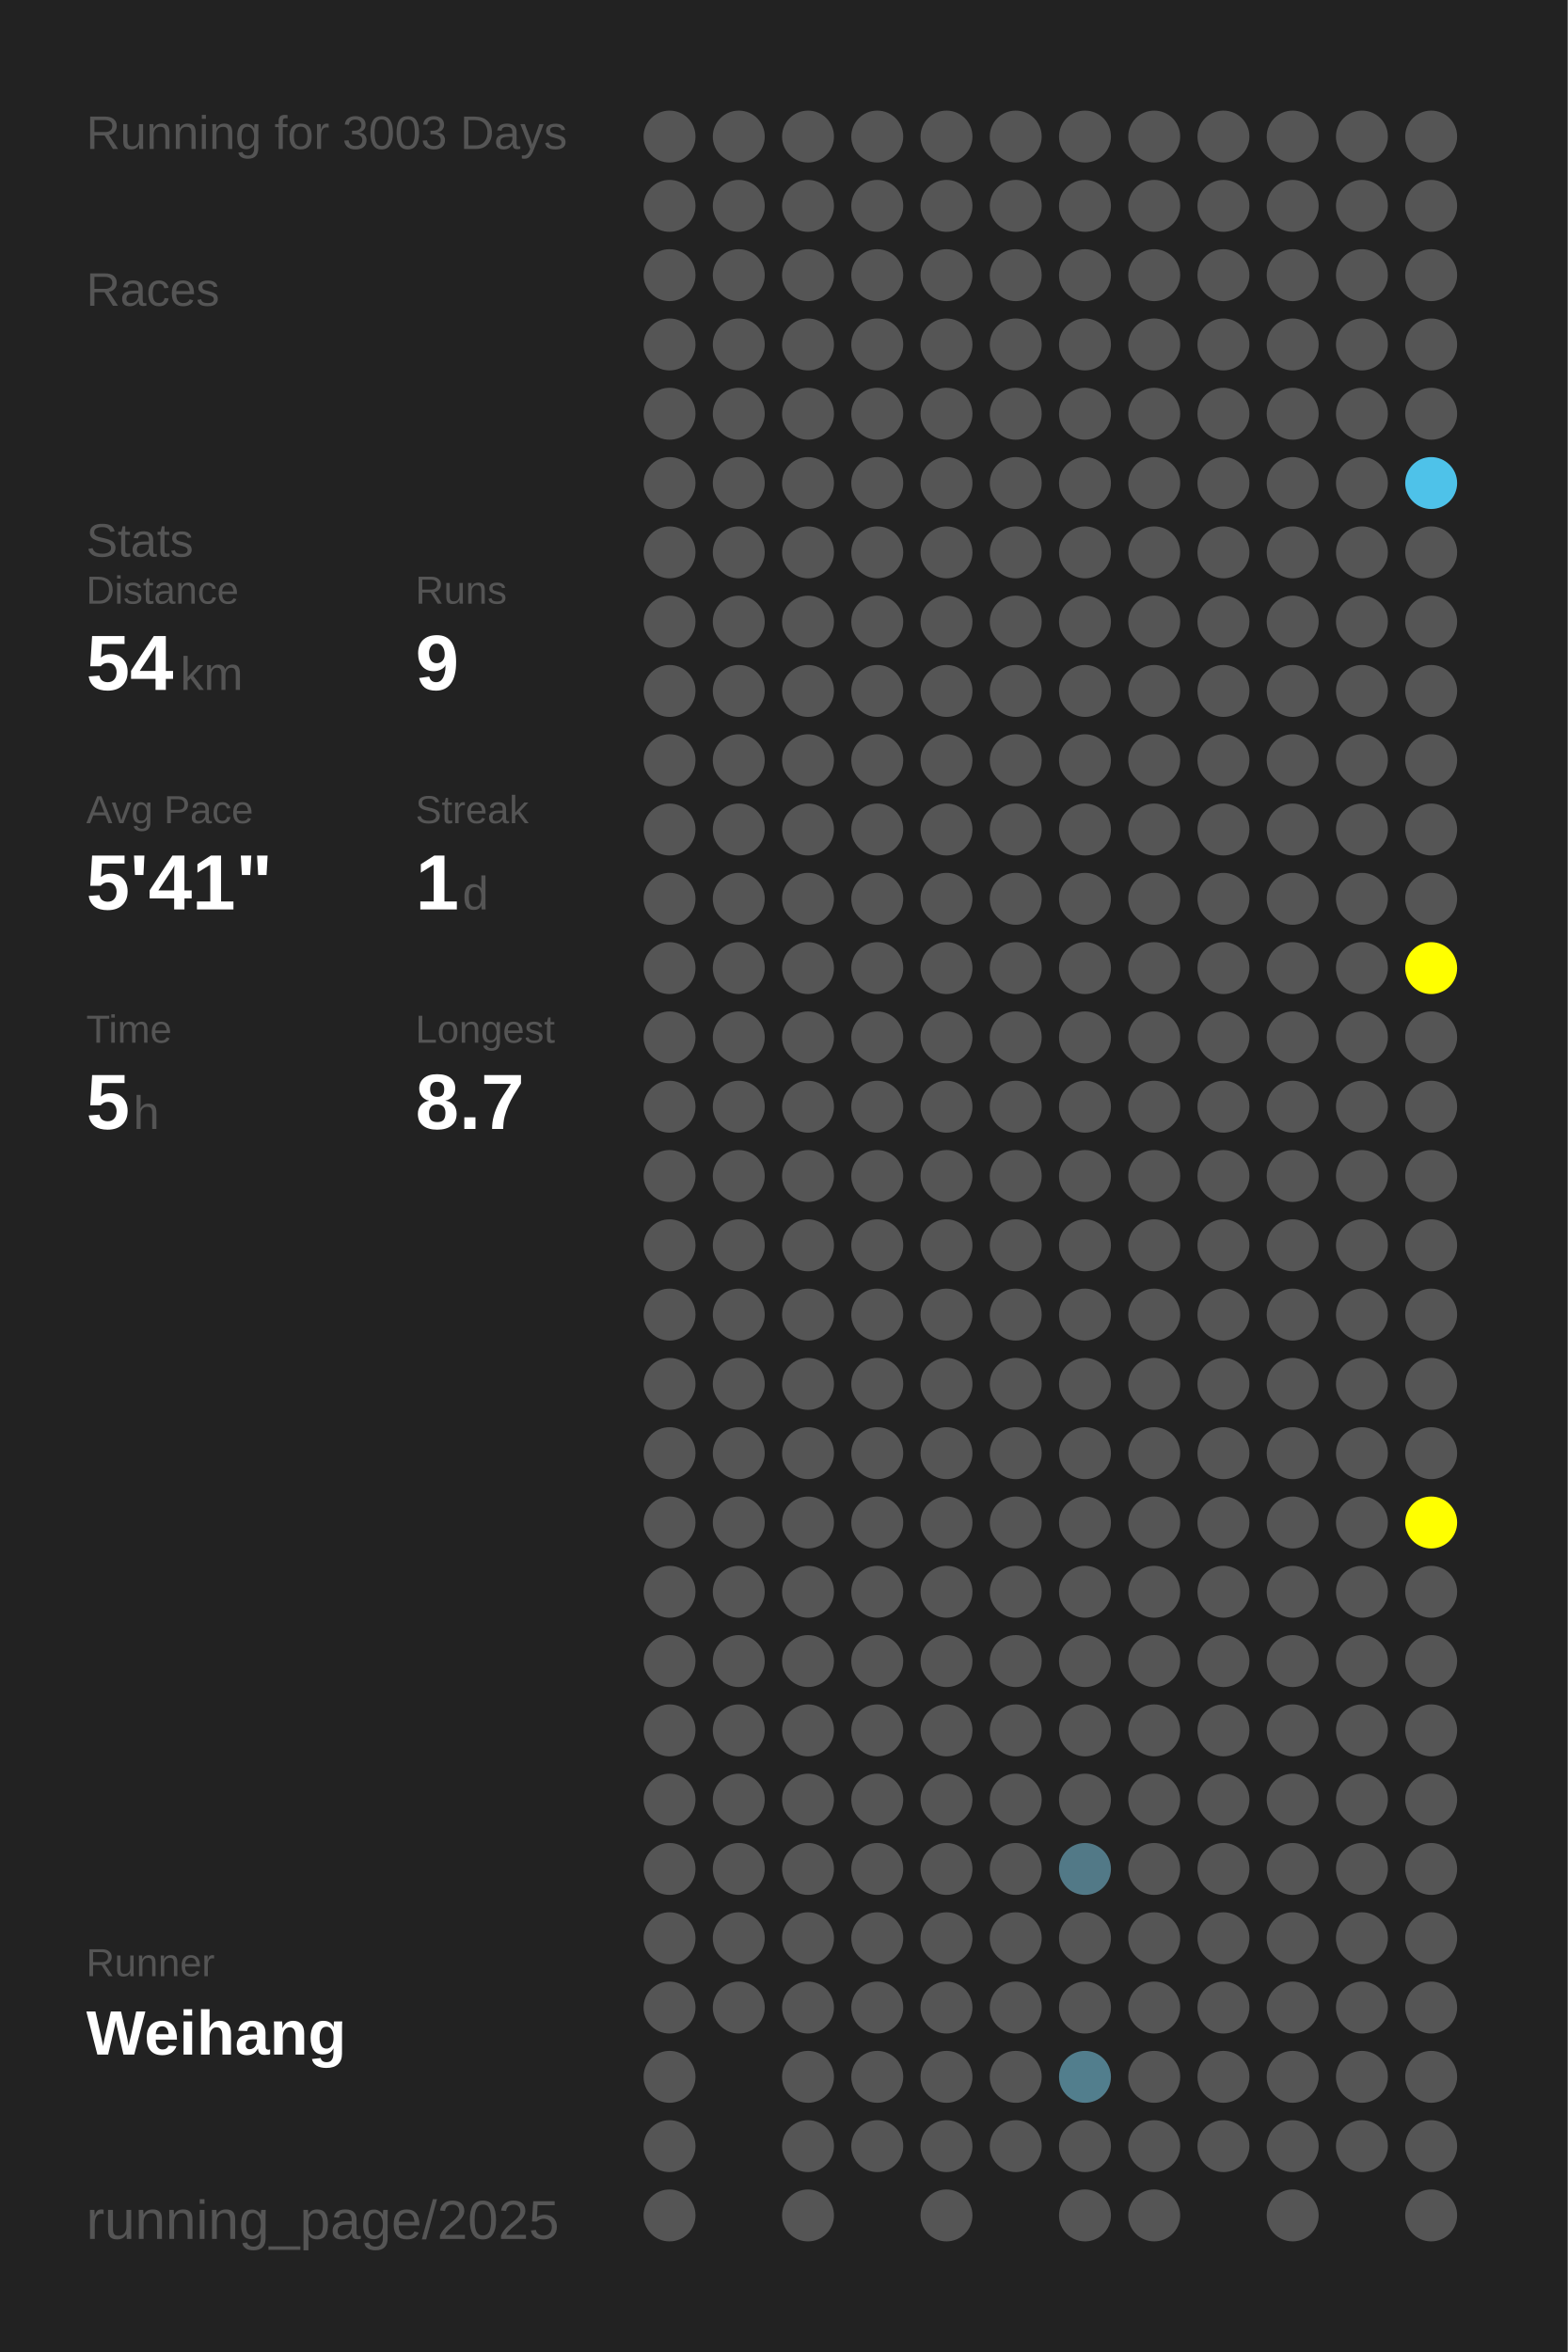
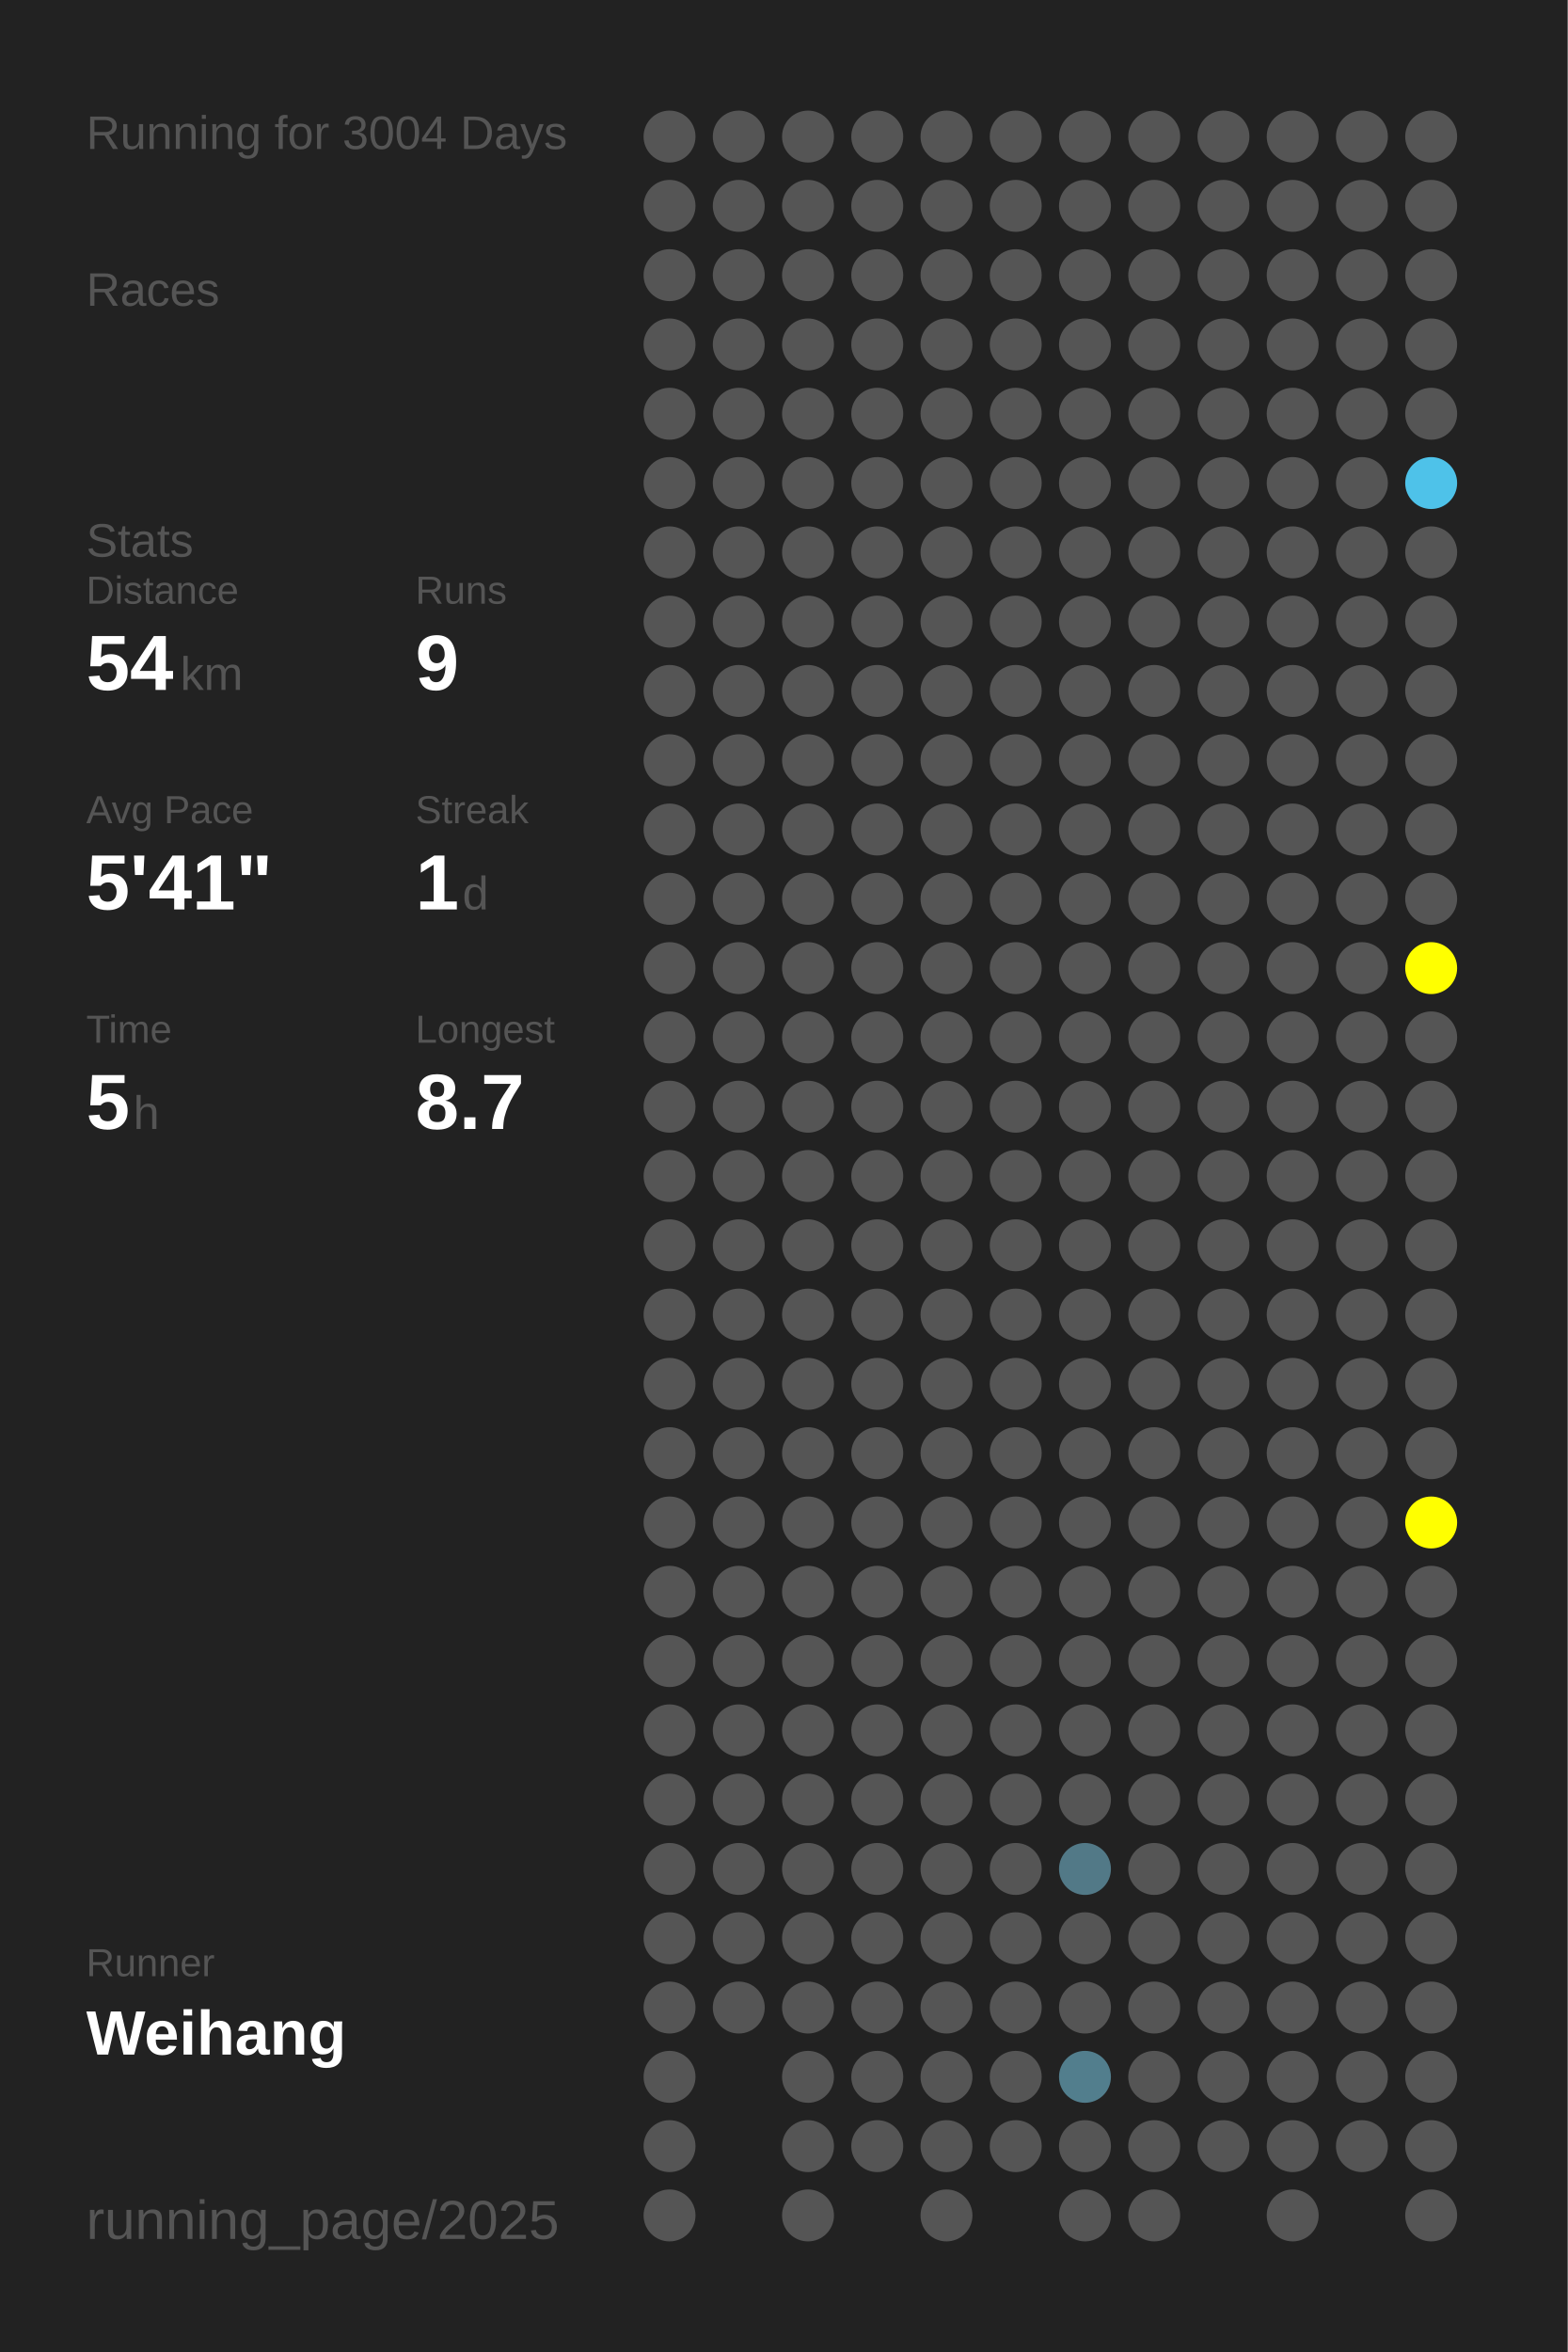
<svg xmlns="http://www.w3.org/2000/svg" baseProfile="full" height="300mm" version="1.1" viewBox="0,0,200,300" width="200mm">
  <defs />
  <rect fill="#222222" height="300" width="200" x="0" y="0" />
-   <text fill="#555555" style="font-size:6px; font-family:Arial;" x="11" y="19">Running for 3003 Days</text>
+   <text fill="#555555" style="font-size:6px; font-family:Arial;" x="11" y="19">Running for 3004 Days</text>
  <text fill="#555555" style="font-size:6px; font-family:Arial;" x="11" y="39">Races</text>
  <text fill="#555555" style="font-size:6px; font-family:Arial;" x="11" y="71">Stats</text>
  <text fill="#555555" style="font-size:5px; font-family:Arial;" x="11" y="77">Distance</text>
  <text fill="#FFFFFF" style="font-size:10px; font-family:Arial; font-weight:bold;" x="11" y="88">54</text>
  <text fill="#555555" style="font-size:6px; font-family:Arial;" x="23" y="88">km</text>
  <text fill="#555555" style="font-size:5px; font-family:Arial;" x="53" y="77">Runs</text>
  <text fill="#FFFFFF" style="font-size:10px; font-family:Arial; font-weight:bold;" x="53" y="88">9</text>
  <text fill="#555555" style="font-size:5px; font-family:Arial;" x="11" y="105">Avg Pace</text>
  <text fill="#FFFFFF" style="font-size:10px; font-family:Arial; font-weight:bold;" x="11" y="116">5'41"</text>
  <text fill="#555555" style="font-size:5px; font-family:Arial;" x="53" y="105">Streak</text>
  <text fill="#FFFFFF" style="font-size:10px; font-family:Arial; font-weight:bold;" x="53" y="116">1</text>
  <text fill="#555555" style="font-size:6px; font-family:Arial;" x="59" y="116">d</text>
  <text fill="#555555" style="font-size:5px; font-family:Arial;" x="11" y="133">Time</text>
  <text fill="#FFFFFF" style="font-size:10px; font-family:Arial; font-weight:bold;" x="11" y="144">5</text>
  <text fill="#555555" style="font-size:6px; font-family:Arial;" x="17" y="144">h</text>
  <text fill="#555555" style="font-size:5px; font-family:Arial;" x="53" y="133">Longest</text>
  <text fill="#FFFFFF" style="font-size:10px; font-family:Arial; font-weight:bold;" x="53" y="144">8.7</text>
  <text fill="#555555" style="font-size:5px; font-family:Arial;" x="11" y="252.065">Runner</text>
  <text fill="#FFFFFF" style="font-size:8px; font-family:Arial; font-weight:bold;" x="11" y="262.065">Weihang</text>
  <text fill="#555555" style="font-size:7px; font-family:Arial;" x="11" y="285.581">running_page/2025</text>
  <circle cx="85.417" cy="17.419" fill="#555555" r="3.312" />
  <circle cx="85.417" cy="26.258" fill="#555555" r="3.312" />
  <circle cx="85.417" cy="35.097" fill="#555555" r="3.312" />
  <circle cx="85.417" cy="43.935" fill="#555555" r="3.312" />
  <circle cx="85.417" cy="52.774" fill="#555555" r="3.312" />
  <circle cx="85.417" cy="61.613" fill="#555555" r="3.312" />
  <circle cx="85.417" cy="70.452" fill="#555555" r="3.312" />
  <circle cx="85.417" cy="79.29" fill="#555555" r="3.312" />
  <circle cx="85.417" cy="88.129" fill="#555555" r="3.312" />
  <circle cx="85.417" cy="96.968" fill="#555555" r="3.312" />
  <circle cx="85.417" cy="105.806" fill="#555555" r="3.312" />
  <circle cx="85.417" cy="114.645" fill="#555555" r="3.312" />
  <circle cx="85.417" cy="123.484" fill="#555555" r="3.312" />
  <circle cx="85.417" cy="132.323" fill="#555555" r="3.312" />
  <circle cx="85.417" cy="141.161" fill="#555555" r="3.312" />
  <circle cx="85.417" cy="150" fill="#555555" r="3.312" />
  <circle cx="85.417" cy="158.839" fill="#555555" r="3.312" />
  <circle cx="85.417" cy="167.677" fill="#555555" r="3.312" />
  <circle cx="85.417" cy="176.516" fill="#555555" r="3.312" />
  <circle cx="85.417" cy="185.355" fill="#555555" r="3.312" />
  <circle cx="85.417" cy="194.194" fill="#555555" r="3.312" />
  <circle cx="85.417" cy="203.032" fill="#555555" r="3.312" />
  <circle cx="85.417" cy="211.871" fill="#555555" r="3.312" />
  <circle cx="85.417" cy="220.71" fill="#555555" r="3.312" />
  <circle cx="85.417" cy="229.548" fill="#555555" r="3.312" />
  <circle cx="85.417" cy="238.387" fill="#555555" r="3.312" />
  <circle cx="85.417" cy="247.226" fill="#555555" r="3.312" />
  <circle cx="85.417" cy="256.065" fill="#555555" r="3.312" />
  <circle cx="85.417" cy="264.903" fill="#555555" r="3.312" />
  <circle cx="85.417" cy="273.742" fill="#555555" r="3.312" />
  <circle cx="85.417" cy="282.581" fill="#555555" r="3.312" />
  <circle cx="94.25" cy="17.419" fill="#555555" r="3.312" />
  <circle cx="94.25" cy="26.258" fill="#555555" r="3.312" />
  <circle cx="94.25" cy="35.097" fill="#555555" r="3.312" />
  <circle cx="94.25" cy="43.935" fill="#555555" r="3.312" />
  <circle cx="94.25" cy="52.774" fill="#555555" r="3.312" />
  <circle cx="94.25" cy="61.613" fill="#555555" r="3.312" />
  <circle cx="94.25" cy="70.452" fill="#555555" r="3.312" />
  <circle cx="94.25" cy="79.29" fill="#555555" r="3.312" />
  <circle cx="94.25" cy="88.129" fill="#555555" r="3.312" />
  <circle cx="94.25" cy="96.968" fill="#555555" r="3.312" />
  <circle cx="94.25" cy="105.806" fill="#555555" r="3.312" />
  <circle cx="94.25" cy="114.645" fill="#555555" r="3.312" />
  <circle cx="94.25" cy="123.484" fill="#555555" r="3.312" />
  <circle cx="94.25" cy="132.323" fill="#555555" r="3.312" />
  <circle cx="94.25" cy="141.161" fill="#555555" r="3.312" />
  <circle cx="94.25" cy="150" fill="#555555" r="3.312" />
  <circle cx="94.25" cy="158.839" fill="#555555" r="3.312" />
  <circle cx="94.25" cy="167.677" fill="#555555" r="3.312" />
  <circle cx="94.25" cy="176.516" fill="#555555" r="3.312" />
  <circle cx="94.25" cy="185.355" fill="#555555" r="3.312" />
  <circle cx="94.25" cy="194.194" fill="#555555" r="3.312" />
  <circle cx="94.25" cy="203.032" fill="#555555" r="3.312" />
  <circle cx="94.25" cy="211.871" fill="#555555" r="3.312" />
  <circle cx="94.25" cy="220.71" fill="#555555" r="3.312" />
  <circle cx="94.25" cy="229.548" fill="#555555" r="3.312" />
  <circle cx="94.25" cy="238.387" fill="#555555" r="3.312" />
  <circle cx="94.25" cy="247.226" fill="#555555" r="3.312" />
  <circle cx="94.25" cy="256.065" fill="#555555" r="3.312" />
  <circle cx="103.083" cy="17.419" fill="#555555" r="3.312" />
  <circle cx="103.083" cy="26.258" fill="#555555" r="3.312" />
  <circle cx="103.083" cy="35.097" fill="#555555" r="3.312" />
  <circle cx="103.083" cy="43.935" fill="#555555" r="3.312" />
  <circle cx="103.083" cy="52.774" fill="#555555" r="3.312" />
  <circle cx="103.083" cy="61.613" fill="#555555" r="3.312" />
  <circle cx="103.083" cy="70.452" fill="#555555" r="3.312" />
  <circle cx="103.083" cy="79.29" fill="#555555" r="3.312" />
  <circle cx="103.083" cy="88.129" fill="#555555" r="3.312" />
  <circle cx="103.083" cy="96.968" fill="#555555" r="3.312" />
  <circle cx="103.083" cy="105.806" fill="#555555" r="3.312" />
  <circle cx="103.083" cy="114.645" fill="#555555" r="3.312" />
  <circle cx="103.083" cy="123.484" fill="#555555" r="3.312" />
  <circle cx="103.083" cy="132.323" fill="#555555" r="3.312" />
  <circle cx="103.083" cy="141.161" fill="#555555" r="3.312" />
  <circle cx="103.083" cy="150" fill="#555555" r="3.312" />
  <circle cx="103.083" cy="158.839" fill="#555555" r="3.312" />
  <circle cx="103.083" cy="167.677" fill="#555555" r="3.312" />
  <circle cx="103.083" cy="176.516" fill="#555555" r="3.312" />
  <circle cx="103.083" cy="185.355" fill="#555555" r="3.312" />
  <circle cx="103.083" cy="194.194" fill="#555555" r="3.312" />
  <circle cx="103.083" cy="203.032" fill="#555555" r="3.312" />
  <circle cx="103.083" cy="211.871" fill="#555555" r="3.312" />
  <circle cx="103.083" cy="220.71" fill="#555555" r="3.312" />
  <circle cx="103.083" cy="229.548" fill="#555555" r="3.312" />
  <circle cx="103.083" cy="238.387" fill="#555555" r="3.312" />
  <circle cx="103.083" cy="247.226" fill="#555555" r="3.312" />
  <circle cx="103.083" cy="256.065" fill="#555555" r="3.312" />
  <circle cx="103.083" cy="264.903" fill="#555555" r="3.312" />
  <circle cx="103.083" cy="273.742" fill="#555555" r="3.312" />
  <circle cx="103.083" cy="282.581" fill="#555555" r="3.312" />
  <circle cx="111.917" cy="17.419" fill="#555555" r="3.312" />
  <circle cx="111.917" cy="26.258" fill="#555555" r="3.312" />
  <circle cx="111.917" cy="35.097" fill="#555555" r="3.312" />
  <circle cx="111.917" cy="43.935" fill="#555555" r="3.312" />
  <circle cx="111.917" cy="52.774" fill="#555555" r="3.312" />
  <circle cx="111.917" cy="61.613" fill="#555555" r="3.312" />
  <circle cx="111.917" cy="70.452" fill="#555555" r="3.312" />
  <circle cx="111.917" cy="79.29" fill="#555555" r="3.312" />
  <circle cx="111.917" cy="88.129" fill="#555555" r="3.312" />
  <circle cx="111.917" cy="96.968" fill="#555555" r="3.312" />
  <circle cx="111.917" cy="105.806" fill="#555555" r="3.312" />
  <circle cx="111.917" cy="114.645" fill="#555555" r="3.312" />
  <circle cx="111.917" cy="123.484" fill="#555555" r="3.312" />
  <circle cx="111.917" cy="132.323" fill="#555555" r="3.312" />
  <circle cx="111.917" cy="141.161" fill="#555555" r="3.312" />
  <circle cx="111.917" cy="150" fill="#555555" r="3.312" />
  <circle cx="111.917" cy="158.839" fill="#555555" r="3.312" />
  <circle cx="111.917" cy="167.677" fill="#555555" r="3.312" />
  <circle cx="111.917" cy="176.516" fill="#555555" r="3.312" />
  <circle cx="111.917" cy="185.355" fill="#555555" r="3.312" />
  <circle cx="111.917" cy="194.194" fill="#555555" r="3.312" />
  <circle cx="111.917" cy="203.032" fill="#555555" r="3.312" />
  <circle cx="111.917" cy="211.871" fill="#555555" r="3.312" />
  <circle cx="111.917" cy="220.71" fill="#555555" r="3.312" />
  <circle cx="111.917" cy="229.548" fill="#555555" r="3.312" />
  <circle cx="111.917" cy="238.387" fill="#555555" r="3.312" />
  <circle cx="111.917" cy="247.226" fill="#555555" r="3.312" />
  <circle cx="111.917" cy="256.065" fill="#555555" r="3.312" />
  <circle cx="111.917" cy="264.903" fill="#555555" r="3.312" />
  <circle cx="111.917" cy="273.742" fill="#555555" r="3.312" />
  <circle cx="120.75" cy="17.419" fill="#555555" r="3.312" />
  <circle cx="120.75" cy="26.258" fill="#555555" r="3.312" />
  <circle cx="120.75" cy="35.097" fill="#555555" r="3.312" />
  <circle cx="120.75" cy="43.935" fill="#555555" r="3.312" />
  <circle cx="120.75" cy="52.774" fill="#555555" r="3.312" />
  <circle cx="120.75" cy="61.613" fill="#555555" r="3.312" />
  <circle cx="120.75" cy="70.452" fill="#555555" r="3.312" />
  <circle cx="120.75" cy="79.29" fill="#555555" r="3.312" />
  <circle cx="120.75" cy="88.129" fill="#555555" r="3.312" />
  <circle cx="120.75" cy="96.968" fill="#555555" r="3.312" />
  <circle cx="120.75" cy="105.806" fill="#555555" r="3.312" />
  <circle cx="120.75" cy="114.645" fill="#555555" r="3.312" />
  <circle cx="120.75" cy="123.484" fill="#555555" r="3.312" />
  <circle cx="120.75" cy="132.323" fill="#555555" r="3.312" />
  <circle cx="120.75" cy="141.161" fill="#555555" r="3.312" />
  <circle cx="120.75" cy="150" fill="#555555" r="3.312" />
  <circle cx="120.75" cy="158.839" fill="#555555" r="3.312" />
  <circle cx="120.75" cy="167.677" fill="#555555" r="3.312" />
  <circle cx="120.75" cy="176.516" fill="#555555" r="3.312" />
  <circle cx="120.75" cy="185.355" fill="#555555" r="3.312" />
  <circle cx="120.75" cy="194.194" fill="#555555" r="3.312" />
  <circle cx="120.75" cy="203.032" fill="#555555" r="3.312" />
  <circle cx="120.75" cy="211.871" fill="#555555" r="3.312" />
  <circle cx="120.75" cy="220.71" fill="#555555" r="3.312" />
  <circle cx="120.75" cy="229.548" fill="#555555" r="3.312" />
  <circle cx="120.75" cy="238.387" fill="#555555" r="3.312" />
  <circle cx="120.75" cy="247.226" fill="#555555" r="3.312" />
  <circle cx="120.75" cy="256.065" fill="#555555" r="3.312" />
  <circle cx="120.75" cy="264.903" fill="#555555" r="3.312" />
  <circle cx="120.75" cy="273.742" fill="#555555" r="3.312" />
  <circle cx="120.75" cy="282.581" fill="#555555" r="3.312" />
  <circle cx="129.583" cy="17.419" fill="#555555" r="3.312" />
  <circle cx="129.583" cy="26.258" fill="#555555" r="3.312" />
  <circle cx="129.583" cy="35.097" fill="#555555" r="3.312" />
  <circle cx="129.583" cy="43.935" fill="#555555" r="3.312" />
  <circle cx="129.583" cy="52.774" fill="#555555" r="3.312" />
  <circle cx="129.583" cy="61.613" fill="#555555" r="3.312" />
  <circle cx="129.583" cy="70.452" fill="#555555" r="3.312" />
  <circle cx="129.583" cy="79.29" fill="#555555" r="3.312" />
  <circle cx="129.583" cy="88.129" fill="#555555" r="3.312" />
  <circle cx="129.583" cy="96.968" fill="#555555" r="3.312" />
  <circle cx="129.583" cy="105.806" fill="#555555" r="3.312" />
  <circle cx="129.583" cy="114.645" fill="#555555" r="3.312" />
  <circle cx="129.583" cy="123.484" fill="#555555" r="3.312" />
  <circle cx="129.583" cy="132.323" fill="#555555" r="3.312" />
  <circle cx="129.583" cy="141.161" fill="#555555" r="3.312" />
  <circle cx="129.583" cy="150" fill="#555555" r="3.312" />
  <circle cx="129.583" cy="158.839" fill="#555555" r="3.312" />
  <circle cx="129.583" cy="167.677" fill="#555555" r="3.312" />
  <circle cx="129.583" cy="176.516" fill="#555555" r="3.312" />
  <circle cx="129.583" cy="185.355" fill="#555555" r="3.312" />
  <circle cx="129.583" cy="194.194" fill="#555555" r="3.312" />
  <circle cx="129.583" cy="203.032" fill="#555555" r="3.312" />
  <circle cx="129.583" cy="211.871" fill="#555555" r="3.312" />
  <circle cx="129.583" cy="220.71" fill="#555555" r="3.312" />
  <circle cx="129.583" cy="229.548" fill="#555555" r="3.312" />
  <circle cx="129.583" cy="238.387" fill="#555555" r="3.312" />
  <circle cx="129.583" cy="247.226" fill="#555555" r="3.312" />
  <circle cx="129.583" cy="256.065" fill="#555555" r="3.312" />
  <circle cx="129.583" cy="264.903" fill="#555555" r="3.312" />
  <circle cx="129.583" cy="273.742" fill="#555555" r="3.312" />
  <circle cx="138.417" cy="17.419" fill="#555555" r="3.312" />
  <circle cx="138.417" cy="26.258" fill="#555555" r="3.312" />
  <circle cx="138.417" cy="35.097" fill="#555555" r="3.312" />
  <circle cx="138.417" cy="43.935" fill="#555555" r="3.312" />
  <circle cx="138.417" cy="52.774" fill="#555555" r="3.312" />
  <circle cx="138.417" cy="61.613" fill="#555555" r="3.312" />
  <circle cx="138.417" cy="70.452" fill="#555555" r="3.312" />
  <circle cx="138.417" cy="79.29" fill="#555555" r="3.312" />
  <circle cx="138.417" cy="88.129" fill="#555555" r="3.312" />
  <circle cx="138.417" cy="96.968" fill="#555555" r="3.312" />
  <circle cx="138.417" cy="105.806" fill="#555555" r="3.312" />
  <circle cx="138.417" cy="114.645" fill="#555555" r="3.312" />
  <circle cx="138.417" cy="123.484" fill="#555555" r="3.312" />
  <circle cx="138.417" cy="132.323" fill="#555555" r="3.312" />
  <circle cx="138.417" cy="141.161" fill="#555555" r="3.312" />
  <circle cx="138.417" cy="150" fill="#555555" r="3.312" />
  <circle cx="138.417" cy="158.839" fill="#555555" r="3.312" />
  <circle cx="138.417" cy="167.677" fill="#555555" r="3.312" />
  <circle cx="138.417" cy="176.516" fill="#555555" r="3.312" />
  <circle cx="138.417" cy="185.355" fill="#555555" r="3.312" />
  <circle cx="138.417" cy="194.194" fill="#555555" r="3.312" />
  <circle cx="138.417" cy="203.032" fill="#555555" r="3.312" />
  <circle cx="138.417" cy="211.871" fill="#555555" r="3.312" />
  <circle cx="138.417" cy="220.71" fill="#555555" r="3.312" />
  <circle cx="138.417" cy="229.548" fill="#555555" r="3.312" />
  <circle cx="138.417" cy="238.387" fill="#527987" r="3.312" />
  <circle cx="138.417" cy="247.226" fill="#555555" r="3.312" />
  <circle cx="138.417" cy="256.065" fill="#555555" r="3.312" />
  <circle cx="138.417" cy="264.903" fill="#527e8d" r="3.312" />
  <circle cx="138.417" cy="273.742" fill="#555555" r="3.312" />
  <circle cx="138.417" cy="282.581" fill="#555555" r="3.312" />
  <circle cx="147.25" cy="17.419" fill="#555555" r="3.312" />
  <circle cx="147.25" cy="26.258" fill="#555555" r="3.312" />
  <circle cx="147.25" cy="35.097" fill="#555555" r="3.312" />
  <circle cx="147.25" cy="43.935" fill="#555555" r="3.312" />
  <circle cx="147.25" cy="52.774" fill="#555555" r="3.312" />
  <circle cx="147.25" cy="61.613" fill="#555555" r="3.312" />
  <circle cx="147.25" cy="70.452" fill="#555555" r="3.312" />
  <circle cx="147.25" cy="79.29" fill="#555555" r="3.312" />
  <circle cx="147.25" cy="88.129" fill="#555555" r="3.312" />
  <circle cx="147.25" cy="96.968" fill="#555555" r="3.312" />
  <circle cx="147.25" cy="105.806" fill="#555555" r="3.312" />
  <circle cx="147.25" cy="114.645" fill="#555555" r="3.312" />
  <circle cx="147.25" cy="123.484" fill="#555555" r="3.312" />
  <circle cx="147.25" cy="132.323" fill="#555555" r="3.312" />
  <circle cx="147.25" cy="141.161" fill="#555555" r="3.312" />
  <circle cx="147.25" cy="150" fill="#555555" r="3.312" />
  <circle cx="147.25" cy="158.839" fill="#555555" r="3.312" />
  <circle cx="147.25" cy="167.677" fill="#555555" r="3.312" />
  <circle cx="147.25" cy="176.516" fill="#555555" r="3.312" />
  <circle cx="147.25" cy="185.355" fill="#555555" r="3.312" />
  <circle cx="147.25" cy="194.194" fill="#555555" r="3.312" />
  <circle cx="147.25" cy="203.032" fill="#555555" r="3.312" />
  <circle cx="147.25" cy="211.871" fill="#555555" r="3.312" />
  <circle cx="147.25" cy="220.71" fill="#555555" r="3.312" />
  <circle cx="147.25" cy="229.548" fill="#555555" r="3.312" />
  <circle cx="147.25" cy="238.387" fill="#555555" r="3.312" />
  <circle cx="147.25" cy="247.226" fill="#555555" r="3.312" />
  <circle cx="147.25" cy="256.065" fill="#555555" r="3.312" />
  <circle cx="147.25" cy="264.903" fill="#555555" r="3.312" />
  <circle cx="147.25" cy="273.742" fill="#555555" r="3.312" />
  <circle cx="147.25" cy="282.581" fill="#555555" r="3.312" />
  <circle cx="156.083" cy="17.419" fill="#555555" r="3.312" />
  <circle cx="156.083" cy="26.258" fill="#555555" r="3.312" />
  <circle cx="156.083" cy="35.097" fill="#555555" r="3.312" />
  <circle cx="156.083" cy="43.935" fill="#555555" r="3.312" />
  <circle cx="156.083" cy="52.774" fill="#555555" r="3.312" />
  <circle cx="156.083" cy="61.613" fill="#555555" r="3.312" />
  <circle cx="156.083" cy="70.452" fill="#555555" r="3.312" />
  <circle cx="156.083" cy="79.29" fill="#555555" r="3.312" />
  <circle cx="156.083" cy="88.129" fill="#555555" r="3.312" />
  <circle cx="156.083" cy="96.968" fill="#555555" r="3.312" />
  <circle cx="156.083" cy="105.806" fill="#555555" r="3.312" />
  <circle cx="156.083" cy="114.645" fill="#555555" r="3.312" />
  <circle cx="156.083" cy="123.484" fill="#555555" r="3.312" />
  <circle cx="156.083" cy="132.323" fill="#555555" r="3.312" />
  <circle cx="156.083" cy="141.161" fill="#555555" r="3.312" />
  <circle cx="156.083" cy="150" fill="#555555" r="3.312" />
  <circle cx="156.083" cy="158.839" fill="#555555" r="3.312" />
  <circle cx="156.083" cy="167.677" fill="#555555" r="3.312" />
  <circle cx="156.083" cy="176.516" fill="#555555" r="3.312" />
  <circle cx="156.083" cy="185.355" fill="#555555" r="3.312" />
  <circle cx="156.083" cy="194.194" fill="#555555" r="3.312" />
  <circle cx="156.083" cy="203.032" fill="#555555" r="3.312" />
  <circle cx="156.083" cy="211.871" fill="#555555" r="3.312" />
  <circle cx="156.083" cy="220.71" fill="#555555" r="3.312" />
  <circle cx="156.083" cy="229.548" fill="#555555" r="3.312" />
  <circle cx="156.083" cy="238.387" fill="#555555" r="3.312" />
  <circle cx="156.083" cy="247.226" fill="#555555" r="3.312" />
  <circle cx="156.083" cy="256.065" fill="#555555" r="3.312" />
  <circle cx="156.083" cy="264.903" fill="#555555" r="3.312" />
  <circle cx="156.083" cy="273.742" fill="#555555" r="3.312" />
  <circle cx="164.917" cy="17.419" fill="#555555" r="3.312" />
  <circle cx="164.917" cy="26.258" fill="#555555" r="3.312" />
  <circle cx="164.917" cy="35.097" fill="#555555" r="3.312" />
  <circle cx="164.917" cy="43.935" fill="#555555" r="3.312" />
  <circle cx="164.917" cy="52.774" fill="#555555" r="3.312" />
  <circle cx="164.917" cy="61.613" fill="#555555" r="3.312" />
  <circle cx="164.917" cy="70.452" fill="#555555" r="3.312" />
  <circle cx="164.917" cy="79.29" fill="#555555" r="3.312" />
  <circle cx="164.917" cy="88.129" fill="#555555" r="3.312" />
  <circle cx="164.917" cy="96.968" fill="#555555" r="3.312" />
  <circle cx="164.917" cy="105.806" fill="#555555" r="3.312" />
  <circle cx="164.917" cy="114.645" fill="#555555" r="3.312" />
  <circle cx="164.917" cy="123.484" fill="#555555" r="3.312" />
  <circle cx="164.917" cy="132.323" fill="#555555" r="3.312" />
  <circle cx="164.917" cy="141.161" fill="#555555" r="3.312" />
  <circle cx="164.917" cy="150" fill="#555555" r="3.312" />
  <circle cx="164.917" cy="158.839" fill="#555555" r="3.312" />
  <circle cx="164.917" cy="167.677" fill="#555555" r="3.312" />
  <circle cx="164.917" cy="176.516" fill="#555555" r="3.312" />
  <circle cx="164.917" cy="185.355" fill="#555555" r="3.312" />
  <circle cx="164.917" cy="194.194" fill="#555555" r="3.312" />
  <circle cx="164.917" cy="203.032" fill="#555555" r="3.312" />
  <circle cx="164.917" cy="211.871" fill="#555555" r="3.312" />
  <circle cx="164.917" cy="220.71" fill="#555555" r="3.312" />
  <circle cx="164.917" cy="229.548" fill="#555555" r="3.312" />
  <circle cx="164.917" cy="238.387" fill="#555555" r="3.312" />
  <circle cx="164.917" cy="247.226" fill="#555555" r="3.312" />
  <circle cx="164.917" cy="256.065" fill="#555555" r="3.312" />
  <circle cx="164.917" cy="264.903" fill="#555555" r="3.312" />
  <circle cx="164.917" cy="273.742" fill="#555555" r="3.312" />
  <circle cx="164.917" cy="282.581" fill="#555555" r="3.312" />
  <circle cx="173.75" cy="17.419" fill="#555555" r="3.312" />
  <circle cx="173.75" cy="26.258" fill="#555555" r="3.312" />
  <circle cx="173.75" cy="35.097" fill="#555555" r="3.312" />
  <circle cx="173.75" cy="43.935" fill="#555555" r="3.312" />
  <circle cx="173.75" cy="52.774" fill="#555555" r="3.312" />
  <circle cx="173.75" cy="61.613" fill="#555555" r="3.312" />
  <circle cx="173.75" cy="70.452" fill="#555555" r="3.312" />
  <circle cx="173.75" cy="79.29" fill="#555555" r="3.312" />
  <circle cx="173.75" cy="88.129" fill="#555555" r="3.312" />
  <circle cx="173.75" cy="96.968" fill="#555555" r="3.312" />
  <circle cx="173.75" cy="105.806" fill="#555555" r="3.312" />
  <circle cx="173.75" cy="114.645" fill="#555555" r="3.312" />
  <circle cx="173.75" cy="123.484" fill="#555555" r="3.312" />
  <circle cx="173.75" cy="132.323" fill="#555555" r="3.312" />
  <circle cx="173.75" cy="141.161" fill="#555555" r="3.312" />
  <circle cx="173.75" cy="150" fill="#555555" r="3.312" />
  <circle cx="173.75" cy="158.839" fill="#555555" r="3.312" />
  <circle cx="173.75" cy="167.677" fill="#555555" r="3.312" />
  <circle cx="173.75" cy="176.516" fill="#555555" r="3.312" />
  <circle cx="173.75" cy="185.355" fill="#555555" r="3.312" />
  <circle cx="173.75" cy="194.194" fill="#555555" r="3.312" />
  <circle cx="173.75" cy="203.032" fill="#555555" r="3.312" />
  <circle cx="173.75" cy="211.871" fill="#555555" r="3.312" />
  <circle cx="173.75" cy="220.71" fill="#555555" r="3.312" />
  <circle cx="173.75" cy="229.548" fill="#555555" r="3.312" />
  <circle cx="173.75" cy="238.387" fill="#555555" r="3.312" />
  <circle cx="173.75" cy="247.226" fill="#555555" r="3.312" />
  <circle cx="173.75" cy="256.065" fill="#555555" r="3.312" />
  <circle cx="173.75" cy="264.903" fill="#555555" r="3.312" />
  <circle cx="173.75" cy="273.742" fill="#555555" r="3.312" />
  <circle cx="182.583" cy="17.419" fill="#555555" r="3.312" />
  <circle cx="182.583" cy="26.258" fill="#555555" r="3.312" />
  <circle cx="182.583" cy="35.097" fill="#555555" r="3.312" />
  <circle cx="182.583" cy="43.935" fill="#555555" r="3.312" />
  <circle cx="182.583" cy="52.774" fill="#555555" r="3.312" />
  <circle cx="182.583" cy="61.613" fill="#4ec2e9" r="3.312" />
  <circle cx="182.583" cy="70.452" fill="#555555" r="3.312" />
  <circle cx="182.583" cy="79.29" fill="#555555" r="3.312" />
  <circle cx="182.583" cy="88.129" fill="#555555" r="3.312" />
  <circle cx="182.583" cy="96.968" fill="#555555" r="3.312" />
  <circle cx="182.583" cy="105.806" fill="#555555" r="3.312" />
  <circle cx="182.583" cy="114.645" fill="#555555" r="3.312" />
  <circle cx="182.583" cy="123.484" fill="#FFFF00" r="3.312" />
  <circle cx="182.583" cy="132.323" fill="#555555" r="3.312" />
  <circle cx="182.583" cy="141.161" fill="#555555" r="3.312" />
  <circle cx="182.583" cy="150" fill="#555555" r="3.312" />
  <circle cx="182.583" cy="158.839" fill="#555555" r="3.312" />
  <circle cx="182.583" cy="167.677" fill="#555555" r="3.312" />
  <circle cx="182.583" cy="176.516" fill="#555555" r="3.312" />
  <circle cx="182.583" cy="185.355" fill="#555555" r="3.312" />
  <circle cx="182.583" cy="194.194" fill="#FFFF00" r="3.312" />
  <circle cx="182.583" cy="203.032" fill="#555555" r="3.312" />
  <circle cx="182.583" cy="211.871" fill="#555555" r="3.312" />
  <circle cx="182.583" cy="220.71" fill="#555555" r="3.312" />
  <circle cx="182.583" cy="229.548" fill="#555555" r="3.312" />
  <circle cx="182.583" cy="238.387" fill="#555555" r="3.312" />
  <circle cx="182.583" cy="247.226" fill="#555555" r="3.312" />
  <circle cx="182.583" cy="256.065" fill="#555555" r="3.312" />
  <circle cx="182.583" cy="264.903" fill="#555555" r="3.312" />
  <circle cx="182.583" cy="273.742" fill="#555555" r="3.312" />
  <circle cx="182.583" cy="282.581" fill="#555555" r="3.312" />
</svg>
